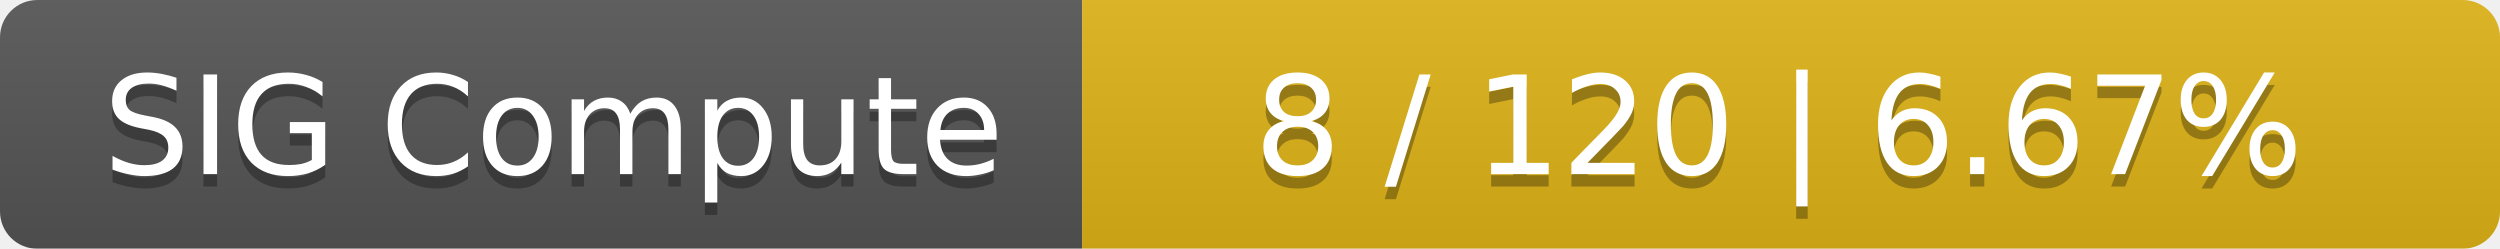
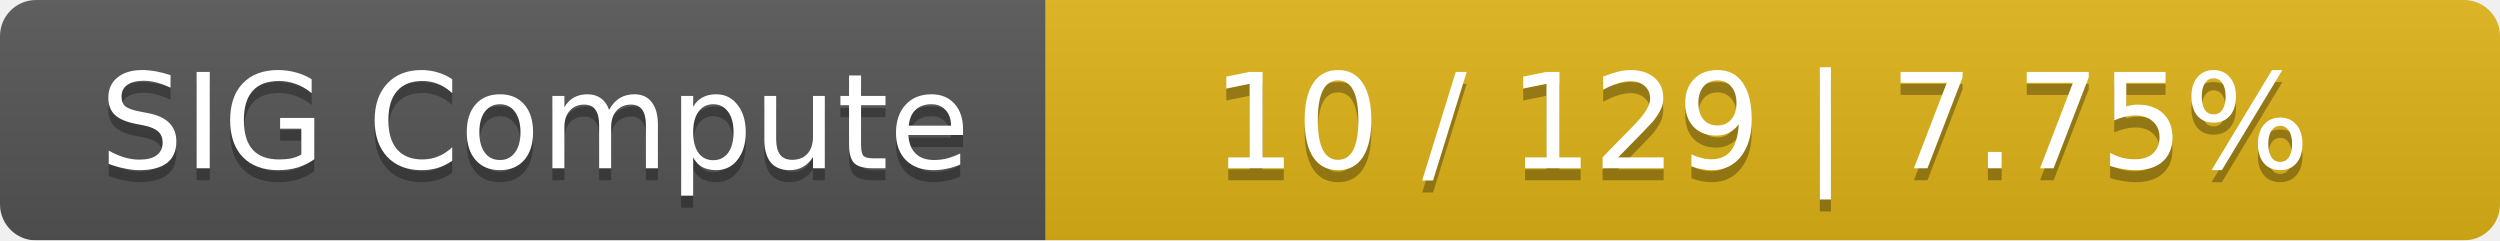
- <svg xmlns="http://www.w3.org/2000/svg" width="201" height="20">
+ <svg xmlns="http://www.w3.org/2000/svg" width="208" height="20">
  <linearGradient id="smooth" x2="0" y2="100%">
    <stop offset="0" stop-color="#bbb" stop-opacity=".1" />
    <stop offset="1" stop-opacity=".1" />
  </linearGradient>
  <mask id="round">
-     <rect width="201" height="20" rx="3" fill="#fff" />
+     <rect width="208" height="20" rx="3" fill="#fff" />
  </mask>
  <g mask="url(#round)">
    <rect width="87" height="20" fill="#555" />
-     <rect x="87" width="114" height="20" fill="#dfb317" />
-     <rect width="201" height="20" fill="url(#smooth)" />
+     <rect x="87" width="121" height="20" fill="#dfb317" />
+     <rect width="208" height="20" fill="url(#smooth)" />
  </g>
  <g fill="#fff" text-anchor="middle" font-family="DejaVu Sans,Verdana,Geneva,sans-serif" font-size="11">
    <text x="44.5" y="15" fill="#010101" fill-opacity=".3">SIG Compute</text>
    <text x="44.5" y="14">SIG Compute</text>
-     <text x="143" y="15" fill="#010101" fill-opacity=".3">8 / 120    |    6.67%</text>
-     <text x="143" y="14">8 / 120    |    6.67%</text>
+     <text x="146.5" y="15" fill="#010101" fill-opacity=".3">10 / 129    |    7.75%</text>
+     <text x="146.5" y="14">10 / 129    |    7.75%</text>
  </g>
</svg>
